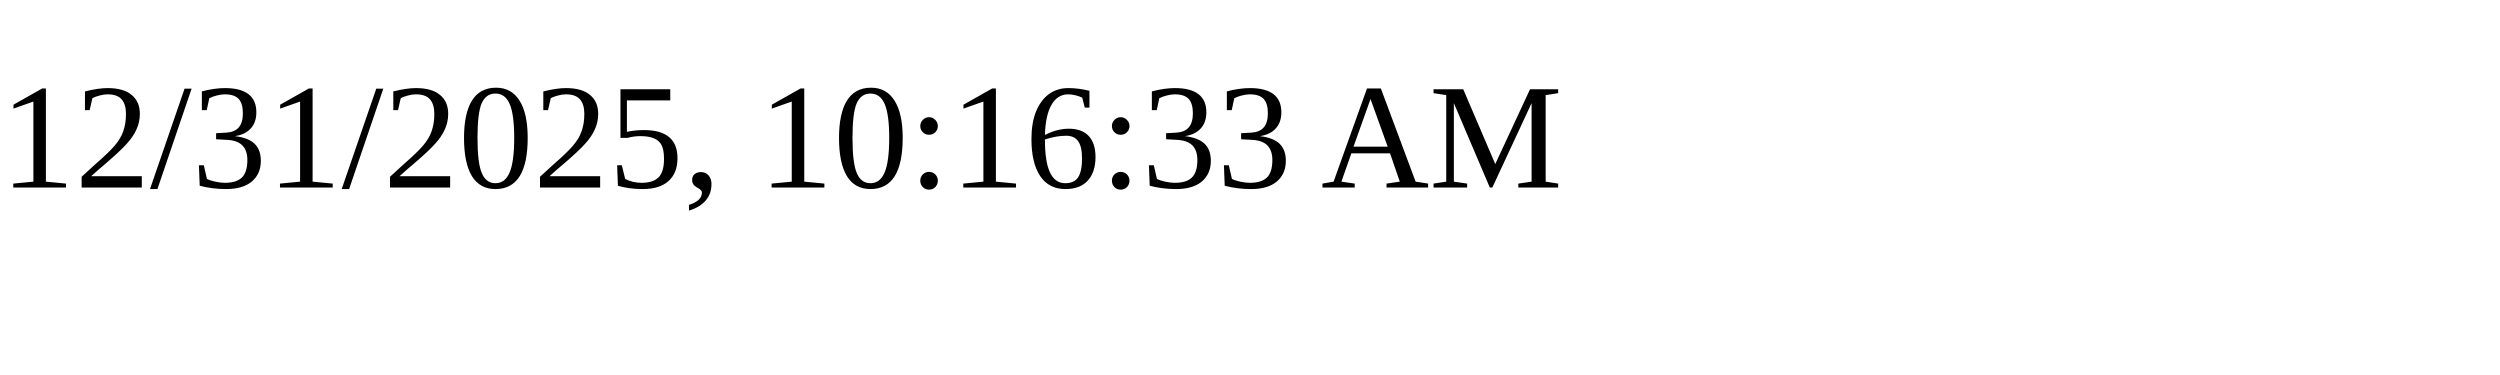
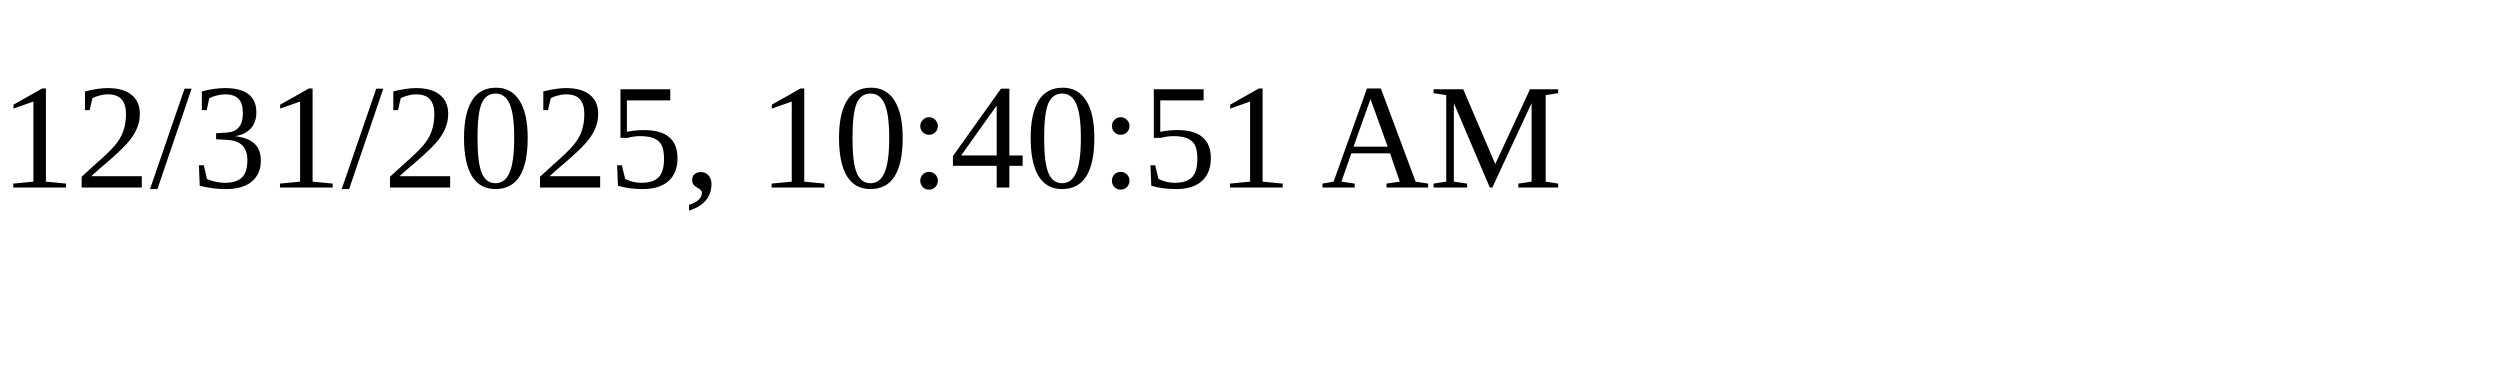
<svg xmlns="http://www.w3.org/2000/svg" height="30" width="200">
-   <text x="0" y="15">12/31/2025, 10:16:33 AM</text>
+   <text x="0" y="15">12/31/2025, 10:40:51 AM</text>
</svg>
